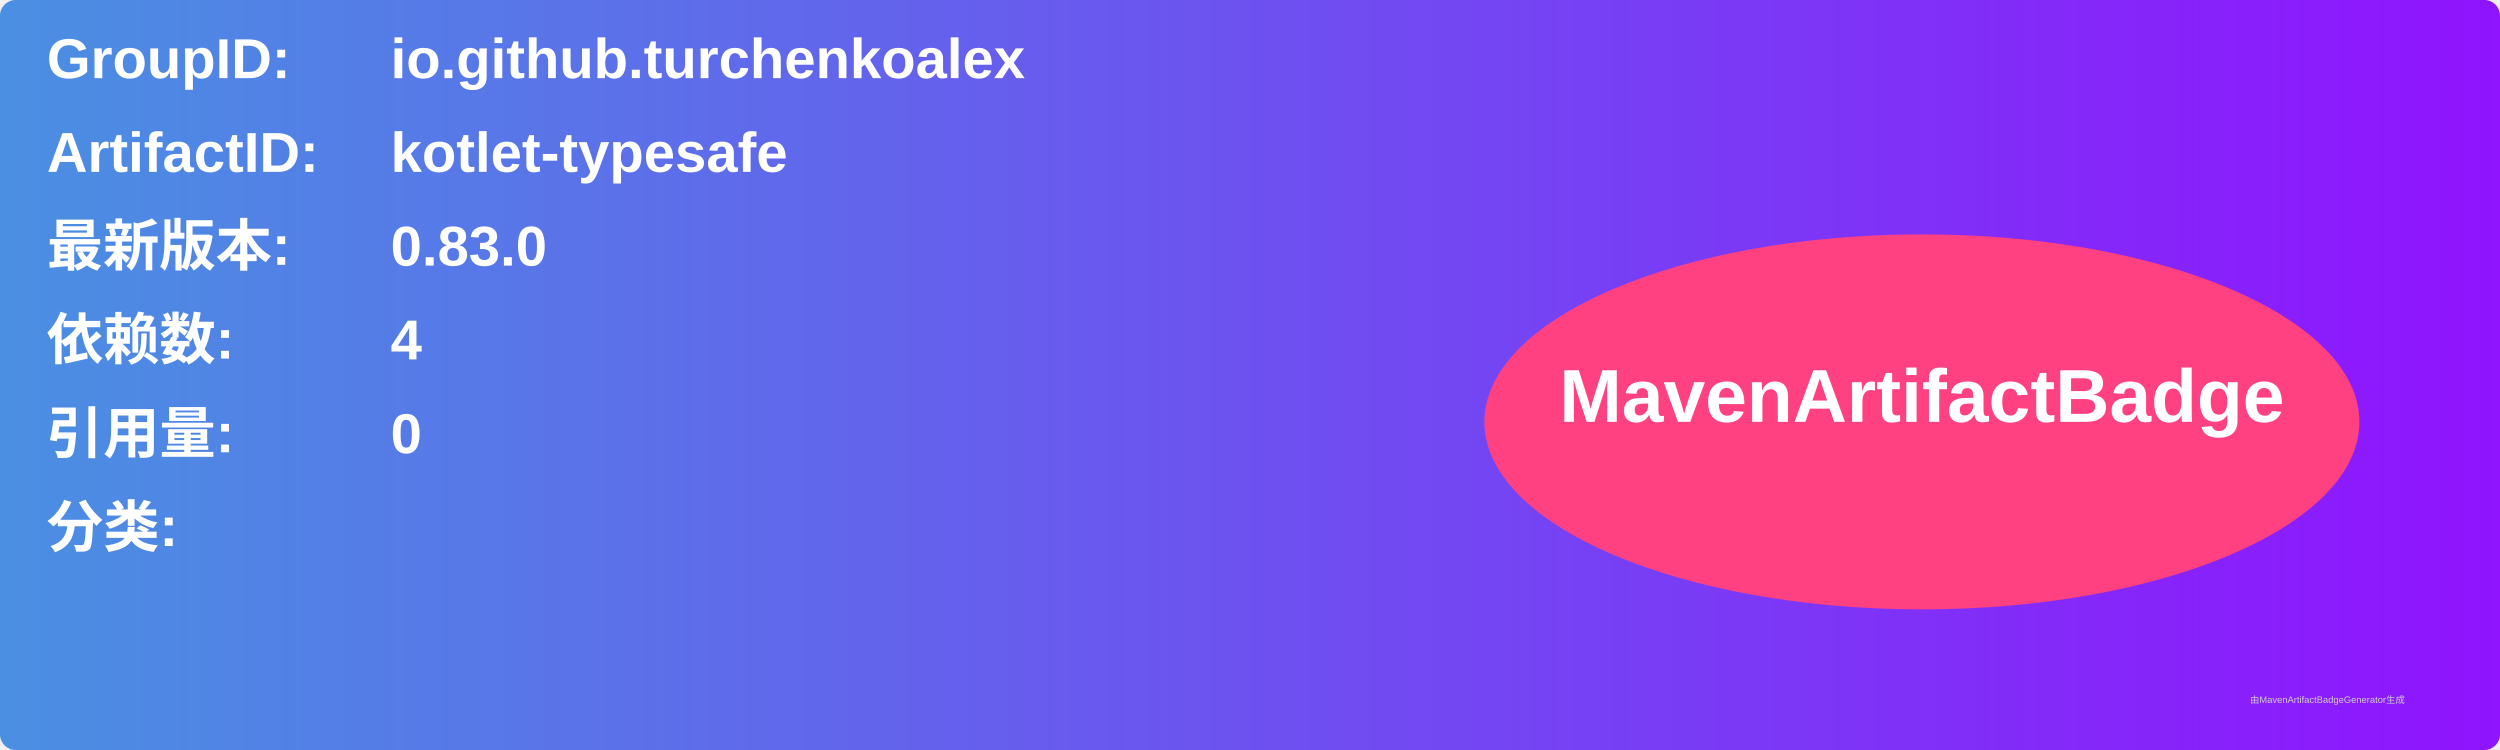
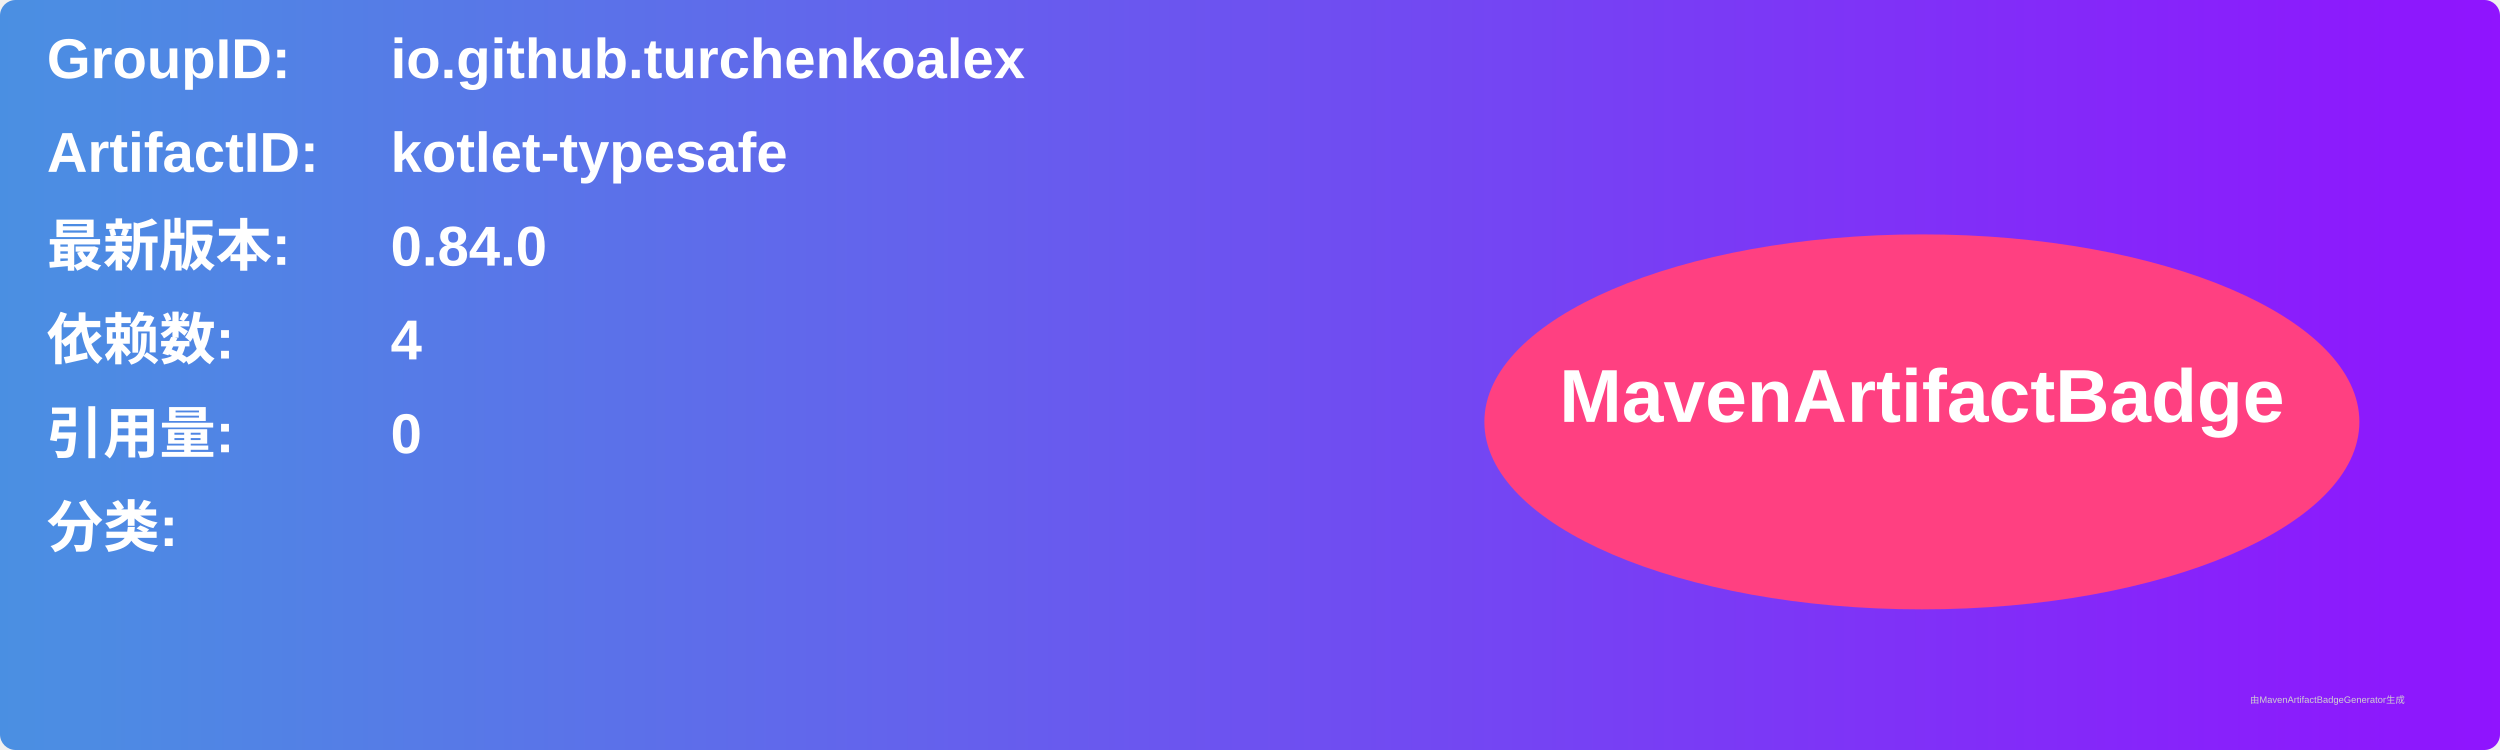
<svg xmlns="http://www.w3.org/2000/svg" width="800" height="240" viewBox="0 0 800 240">
  <linearGradient id="grad" x1="0%" y1="0%" x2="100%" y2="0%">
    <stop offset="0%" stop-color="#4a90e2" />
    <stop offset="100%" stop-color="#9013fe" />
  </linearGradient>
  <rect width="100%" height="100%" rx="5" ry="5" fill="url(#grad)" />
  <g transform="translate(15, 15)">
    <text x="0" y="10" font-family="Arial" font-size="18" fill="white" font-weight="bold" width="260">GroupID:</text>
    <text x="110" y="10" font-family="Arial" font-size="18" fill="white" font-weight="bold" width="460">io.github.turchenkoalex</text>
    <text x="0" y="40" font-family="Arial" font-size="18" fill="white" font-weight="bold" width="260">ArtifactID:</text>
    <text x="110" y="40" font-family="Arial" font-size="18" fill="white" font-weight="bold" width="460">kotlet-typesafe</text>
    <text x="0" y="70" font-family="Arial" font-size="18" fill="white" font-weight="bold">最新版本:</text>
    <text x="110" y="70" font-family="Arial" font-size="18" fill="white" font-weight="bold">
-       <tspan font-weight="bold">0.83.0</tspan>
+       <tspan font-weight="bold">0.84.0</tspan>
    </text>
    <text x="0" y="100" font-family="Arial" font-size="18" fill="white" font-weight="bold">依赖数: </text>
    <text x="110" y="100" font-family="Arial" font-size="18" fill="white">
      <tspan font-weight="bold">4</tspan>
    </text>
    <text x="0" y="130" font-family="Arial" font-size="18" fill="white" font-weight="bold">引用量: </text>
    <text x="110" y="130" font-family="Arial" font-size="18" fill="white">
      <tspan font-weight="bold">0</tspan>
    </text>
    <text x="0" y="160" font-family="Arial" font-size="18" fill="white" font-weight="bold">分类:</text>
    <text x="10" y="190" font-family="Arial" font-size="10" fill="white">
      <tspan font-weight="bold" />
    </text>
    <ellipse cx="600" cy="120" rx="140" ry="60" fill="#ff4081" />
    <text x="600" y="120" text-anchor="middle" font-family="Arial" font-size="24" fill="white" font-weight="bold">MavenArtifactBadge</text>
  </g>
  <text x="720" y="225" font-family="Arial" font-size="3" fill="#d0d0d0">由MavenArtifactBadgeGenerator生成</text>
</svg>
